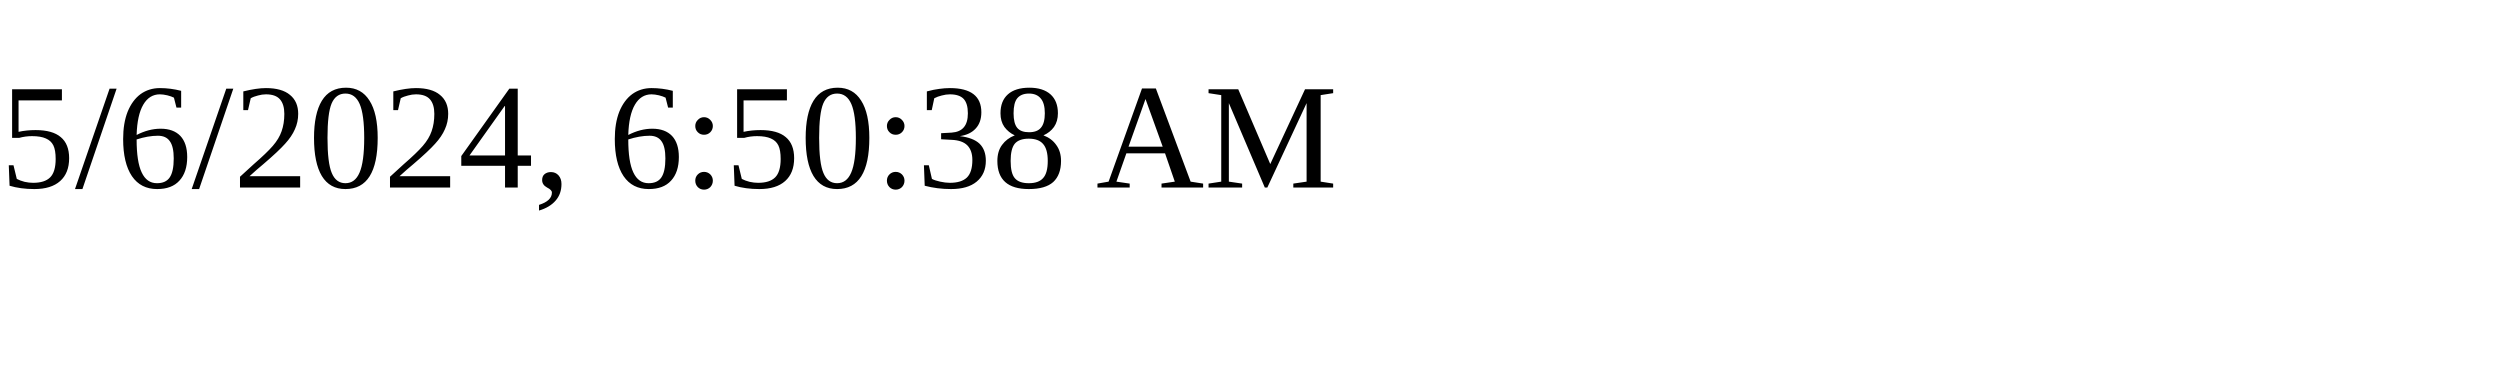
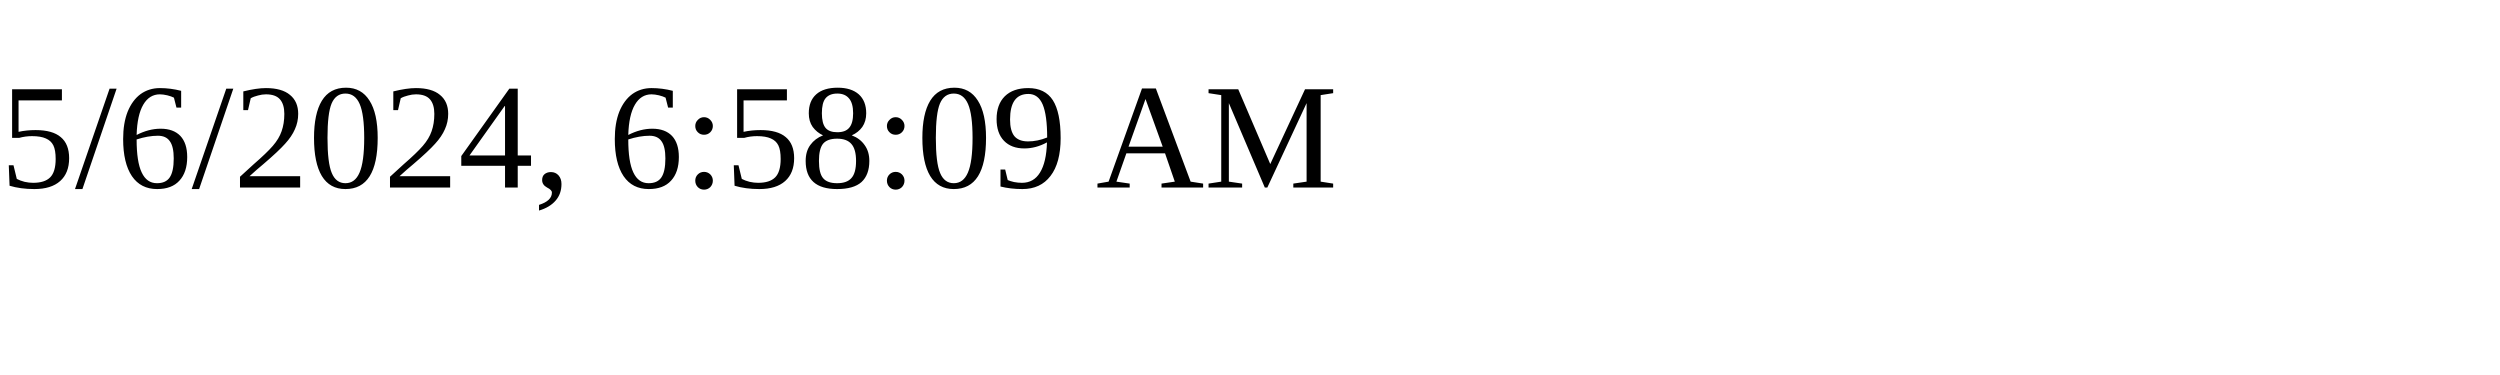
<svg xmlns="http://www.w3.org/2000/svg" height="30" width="200">
-   <text x="0" y="15">5/6/2024, 6:50:38 AM</text>
+   <text x="0" y="15">5/6/2024, 6:58:09 AM</text>
</svg>
